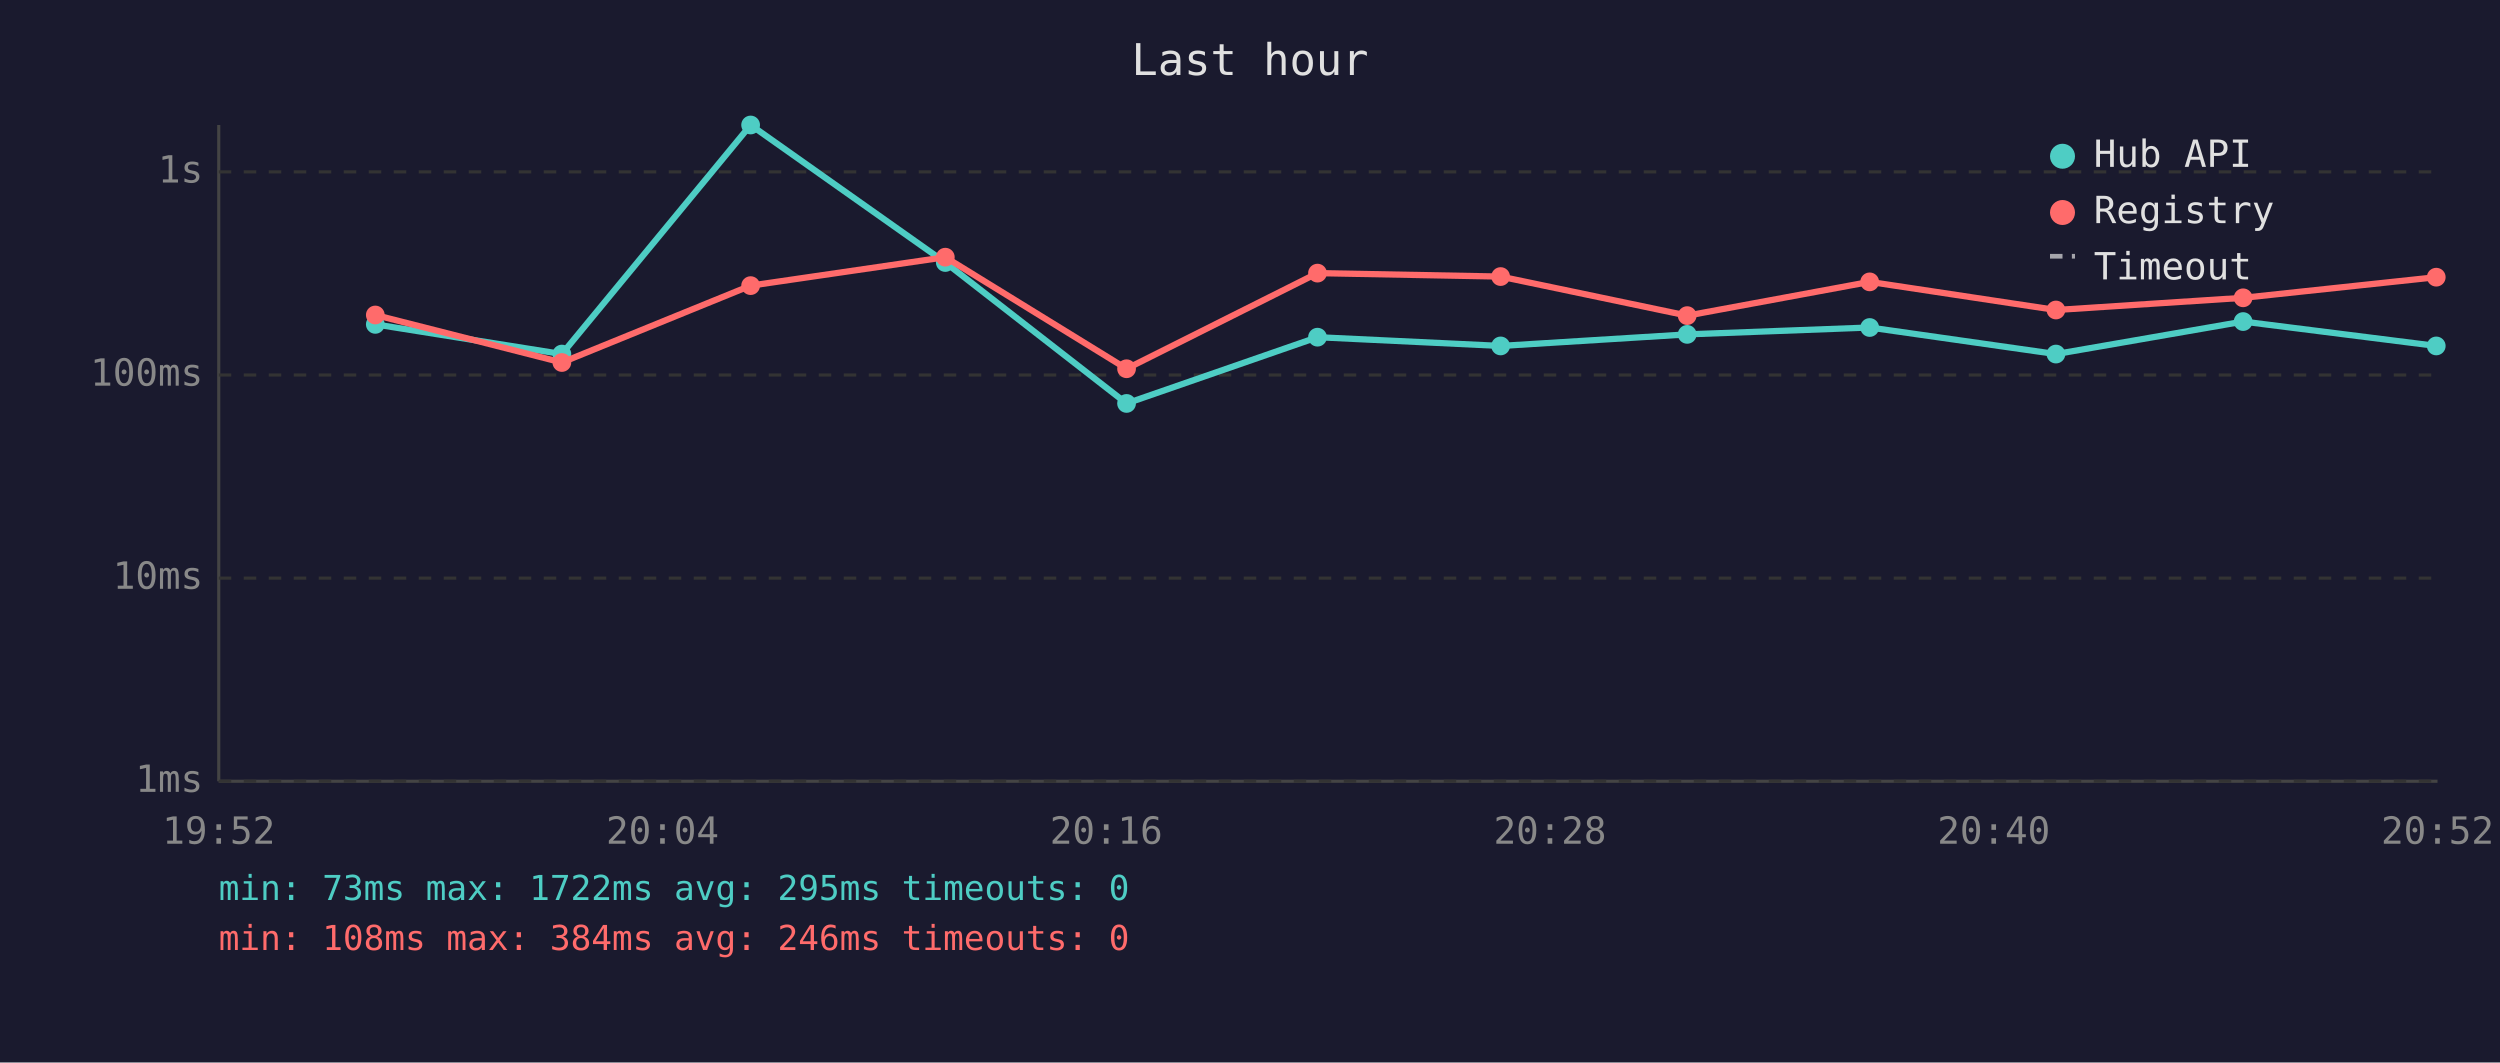
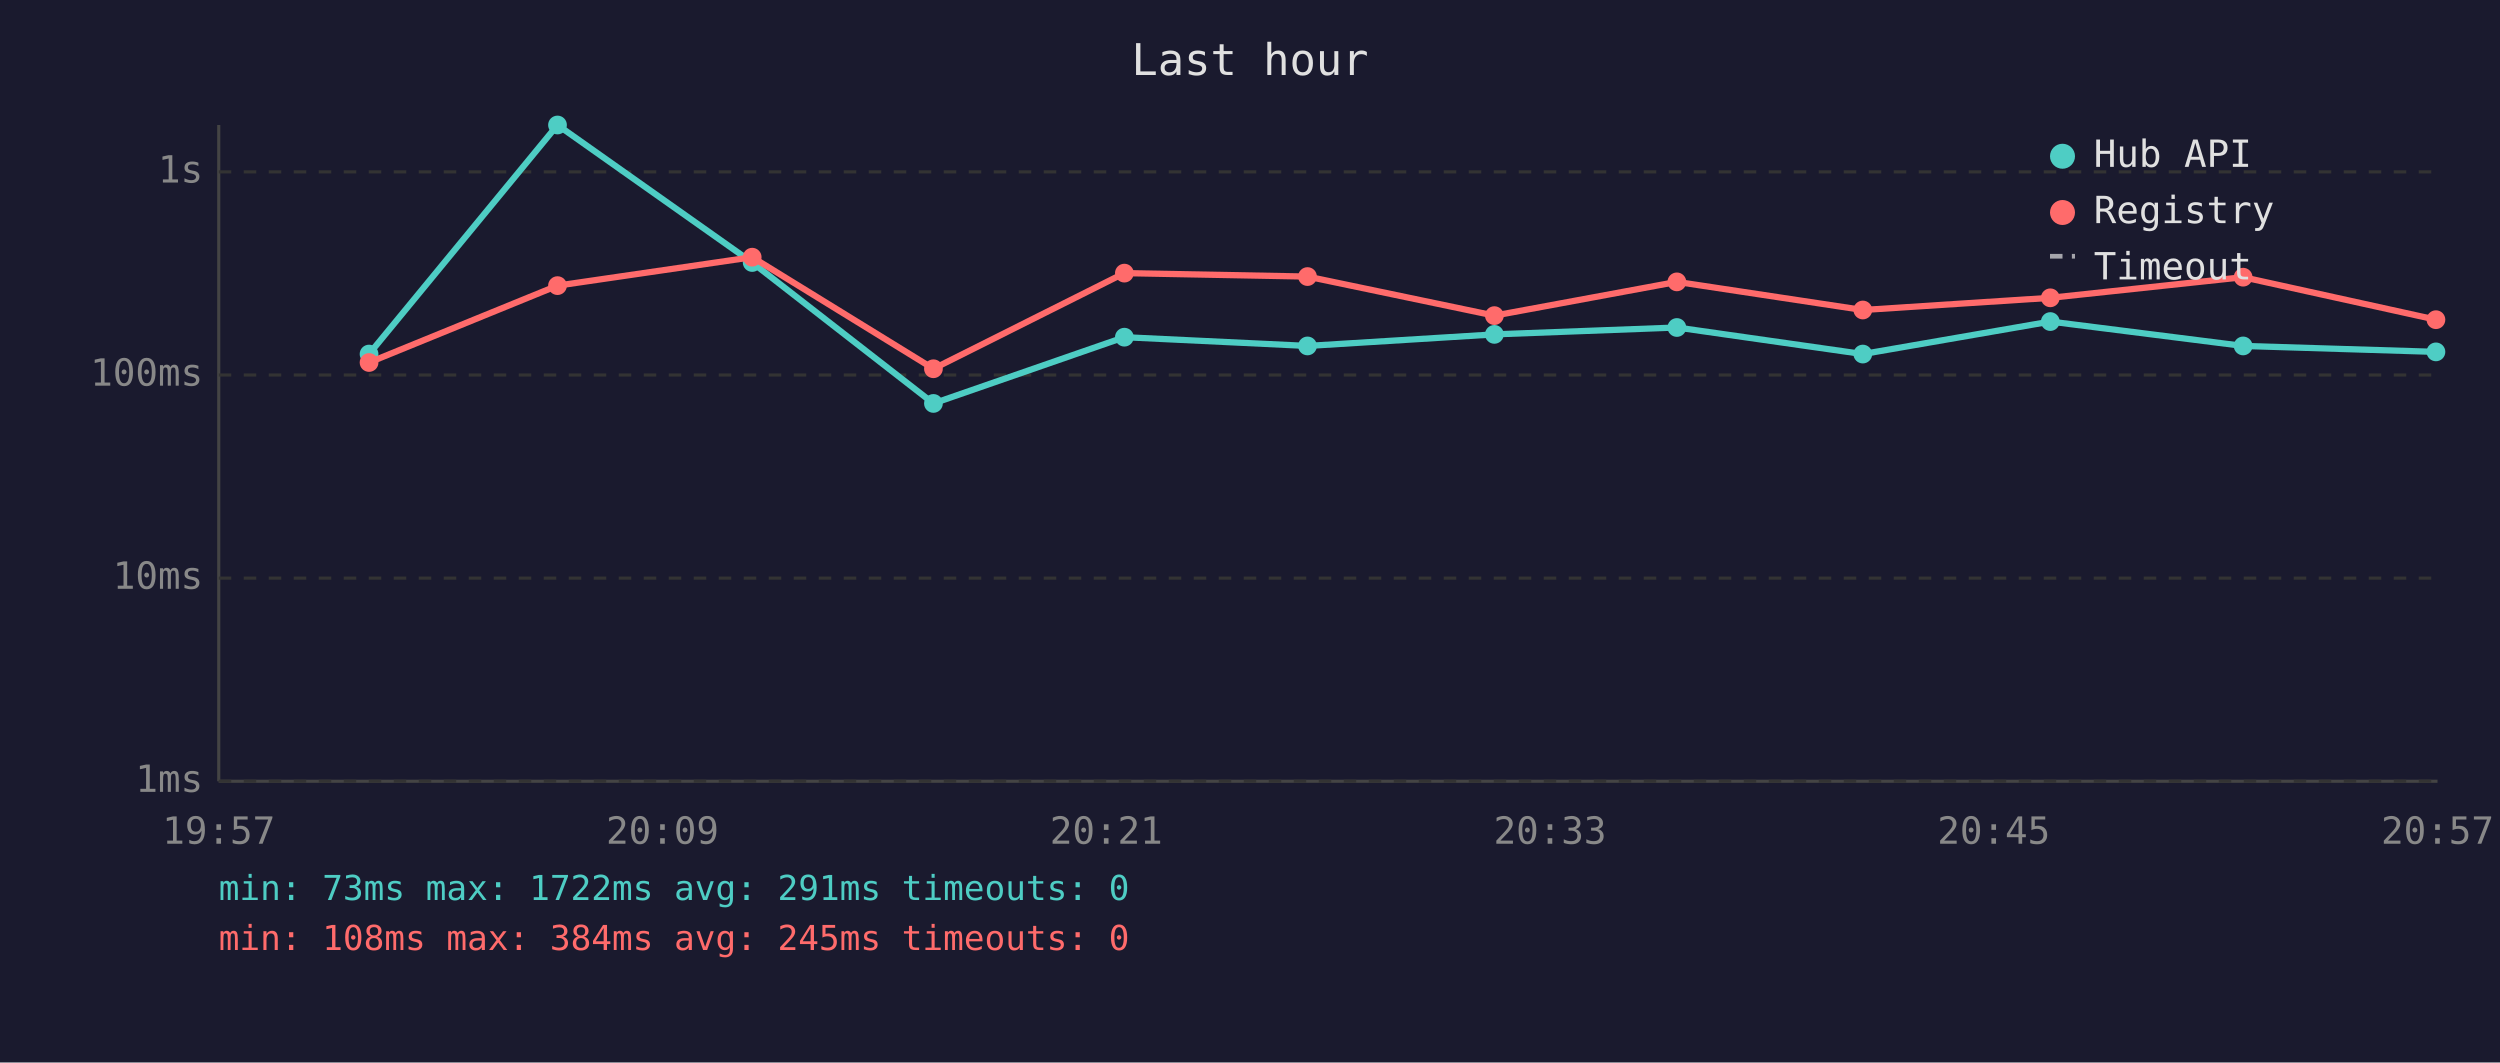
<svg xmlns="http://www.w3.org/2000/svg" viewBox="0 0 800 340" font-family="monospace" font-size="12">
  <rect width="800" height="340" fill="#1a1a2e" />
  <text x="400" y="24" fill="#e0e0e0" font-size="14" text-anchor="middle">Last hour</text>
  <line x1="70" y1="40" x2="70" y2="250" stroke="#444" stroke-width="1" />
  <line x1="70" y1="250" x2="780" y2="250" stroke="#444" stroke-width="1" />
  <line x1="70" y1="250" x2="780" y2="250" stroke="#333" stroke-width="1" stroke-dasharray="4" />
  <text x="65" y="250" fill="#888" text-anchor="end" dominant-baseline="middle">1ms</text>
  <line x1="70" y1="185" x2="780" y2="185" stroke="#333" stroke-width="1" stroke-dasharray="4" />
  <text x="65" y="185" fill="#888" text-anchor="end" dominant-baseline="middle">10ms</text>
  <line x1="70" y1="120" x2="780" y2="120" stroke="#333" stroke-width="1" stroke-dasharray="4" />
  <text x="65" y="120" fill="#888" text-anchor="end" dominant-baseline="middle">100ms</text>
  <line x1="70" y1="55" x2="780" y2="55" stroke="#333" stroke-width="1" stroke-dasharray="4" />
  <text x="65" y="55" fill="#888" text-anchor="end" dominant-baseline="middle">1s</text>
-   <text x="70" y="270" fill="#888" text-anchor="middle">19:52</text>
-   <text x="212" y="270" fill="#888" text-anchor="middle">20:04</text>
-   <text x="354" y="270" fill="#888" text-anchor="middle">20:16</text>
-   <text x="496" y="270" fill="#888" text-anchor="middle">20:28</text>
-   <text x="638" y="270" fill="#888" text-anchor="middle">20:40</text>
-   <text x="780" y="270" fill="#888" text-anchor="middle">20:52</text>
-   <polyline points="120.1,103.8 179.8,113.3 240.2,40.0 302.5,84.0 360.5,129.1 421.6,107.9 480.2,110.7 539.9,107.0 598.3,104.8 657.9,113.3 717.8,102.9 779.6,110.7" fill="none" stroke="#4ecdc4" stroke-width="2" opacity="1" />
-   <circle cx="120.1" cy="103.8" r="3" fill="#4ecdc4" />
-   <circle cx="179.8" cy="113.3" r="3" fill="#4ecdc4" />
-   <circle cx="240.2" cy="40.0" r="3" fill="#4ecdc4" />
-   <circle cx="302.5" cy="84.0" r="3" fill="#4ecdc4" />
-   <circle cx="360.5" cy="129.1" r="3" fill="#4ecdc4" />
-   <circle cx="421.6" cy="107.9" r="3" fill="#4ecdc4" />
-   <circle cx="480.2" cy="110.7" r="3" fill="#4ecdc4" />
-   <circle cx="539.9" cy="107.0" r="3" fill="#4ecdc4" />
-   <circle cx="598.3" cy="104.8" r="3" fill="#4ecdc4" />
-   <circle cx="657.9" cy="113.3" r="3" fill="#4ecdc4" />
-   <circle cx="717.8" cy="102.9" r="3" fill="#4ecdc4" />
-   <circle cx="779.6" cy="110.7" r="3" fill="#4ecdc4" />
-   <polyline points="120.1,100.8 179.8,116.0 240.2,91.4 302.5,82.3 360.5,118.0 421.6,87.4 480.2,88.5 539.9,101.0 598.3,90.2 657.9,99.2 717.8,95.3 779.6,88.7" fill="none" stroke="#ff6b6b" stroke-width="2" opacity="1" />
-   <circle cx="120.1" cy="100.8" r="3" fill="#ff6b6b" />
-   <circle cx="179.8" cy="116.0" r="3" fill="#ff6b6b" />
-   <circle cx="240.2" cy="91.4" r="3" fill="#ff6b6b" />
-   <circle cx="302.5" cy="82.3" r="3" fill="#ff6b6b" />
-   <circle cx="360.5" cy="118.0" r="3" fill="#ff6b6b" />
-   <circle cx="421.6" cy="87.4" r="3" fill="#ff6b6b" />
-   <circle cx="480.2" cy="88.5" r="3" fill="#ff6b6b" />
-   <circle cx="539.9" cy="101.0" r="3" fill="#ff6b6b" />
-   <circle cx="598.3" cy="90.2" r="3" fill="#ff6b6b" />
-   <circle cx="657.9" cy="99.2" r="3" fill="#ff6b6b" />
-   <circle cx="717.8" cy="95.3" r="3" fill="#ff6b6b" />
-   <circle cx="779.6" cy="88.7" r="3" fill="#ff6b6b" />
+   <text x="70" y="270" fill="#888" text-anchor="middle">19:57</text>
+   <text x="212" y="270" fill="#888" text-anchor="middle">20:09</text>
+   <text x="354" y="270" fill="#888" text-anchor="middle">20:21</text>
+   <text x="496" y="270" fill="#888" text-anchor="middle">20:33</text>
+   <text x="638" y="270" fill="#888" text-anchor="middle">20:45</text>
+   <text x="780" y="270" fill="#888" text-anchor="middle">20:57</text>
+   <polyline points="118.1,113.3 178.4,40.0 240.7,84.0 298.7,129.1 359.8,107.9 418.4,110.7 478.2,107.0 536.6,104.8 596.1,113.3 656.1,102.9 717.8,110.7 779.5,112.6" fill="none" stroke="#4ecdc4" stroke-width="2" opacity="1" />
+   <circle cx="118.1" cy="113.3" r="3" fill="#4ecdc4" />
+   <circle cx="178.4" cy="40.0" r="3" fill="#4ecdc4" />
+   <circle cx="240.7" cy="84.0" r="3" fill="#4ecdc4" />
+   <circle cx="298.7" cy="129.1" r="3" fill="#4ecdc4" />
+   <circle cx="359.8" cy="107.9" r="3" fill="#4ecdc4" />
+   <circle cx="418.4" cy="110.7" r="3" fill="#4ecdc4" />
+   <circle cx="478.2" cy="107.0" r="3" fill="#4ecdc4" />
+   <circle cx="536.6" cy="104.8" r="3" fill="#4ecdc4" />
+   <circle cx="596.1" cy="113.3" r="3" fill="#4ecdc4" />
+   <circle cx="656.1" cy="102.9" r="3" fill="#4ecdc4" />
+   <circle cx="717.8" cy="110.7" r="3" fill="#4ecdc4" />
+   <circle cx="779.5" cy="112.6" r="3" fill="#4ecdc4" />
+   <polyline points="118.1,116.0 178.4,91.4 240.7,82.3 298.7,118.0 359.8,87.4 418.4,88.5 478.2,101.0 536.6,90.2 596.1,99.2 656.1,95.3 717.8,88.7 779.5,102.3" fill="none" stroke="#ff6b6b" stroke-width="2" opacity="1" />
+   <circle cx="118.1" cy="116.0" r="3" fill="#ff6b6b" />
+   <circle cx="178.4" cy="91.4" r="3" fill="#ff6b6b" />
+   <circle cx="240.7" cy="82.3" r="3" fill="#ff6b6b" />
+   <circle cx="298.7" cy="118.0" r="3" fill="#ff6b6b" />
+   <circle cx="359.8" cy="87.4" r="3" fill="#ff6b6b" />
+   <circle cx="418.4" cy="88.5" r="3" fill="#ff6b6b" />
+   <circle cx="478.2" cy="101.0" r="3" fill="#ff6b6b" />
+   <circle cx="536.6" cy="90.2" r="3" fill="#ff6b6b" />
+   <circle cx="596.1" cy="99.2" r="3" fill="#ff6b6b" />
+   <circle cx="656.1" cy="95.3" r="3" fill="#ff6b6b" />
+   <circle cx="717.8" cy="88.7" r="3" fill="#ff6b6b" />
+   <circle cx="779.5" cy="102.3" r="3" fill="#ff6b6b" />
  <circle cx="660" cy="50" r="4" fill="#4ecdc4" />
  <text x="670" y="50" fill="#e0e0e0" dominant-baseline="middle">Hub API</text>
  <circle cx="660" cy="68" r="4" fill="#ff6b6b" />
  <text x="670" y="68" fill="#e0e0e0" dominant-baseline="middle">Registry</text>
  <line x1="656" y1="82" x2="664" y2="82" stroke="#e0e0e0" stroke-width="1.5" stroke-dasharray="4,3" opacity="0.7" />
  <text x="670" y="86" fill="#e0e0e0" dominant-baseline="middle">Timeout</text>
-   <text x="70" y="288" fill="#4ecdc4" font-size="11">min: 73ms  max: 1722ms  avg: 295ms  timeouts: 0</text>
-   <text x="70" y="304" fill="#ff6b6b" font-size="11">min: 108ms  max: 384ms  avg: 246ms  timeouts: 0</text>
+   <text x="70" y="288" fill="#4ecdc4" font-size="11">min: 73ms  max: 1722ms  avg: 291ms  timeouts: 0</text>
+   <text x="70" y="304" fill="#ff6b6b" font-size="11">min: 108ms  max: 384ms  avg: 245ms  timeouts: 0</text>
</svg>
